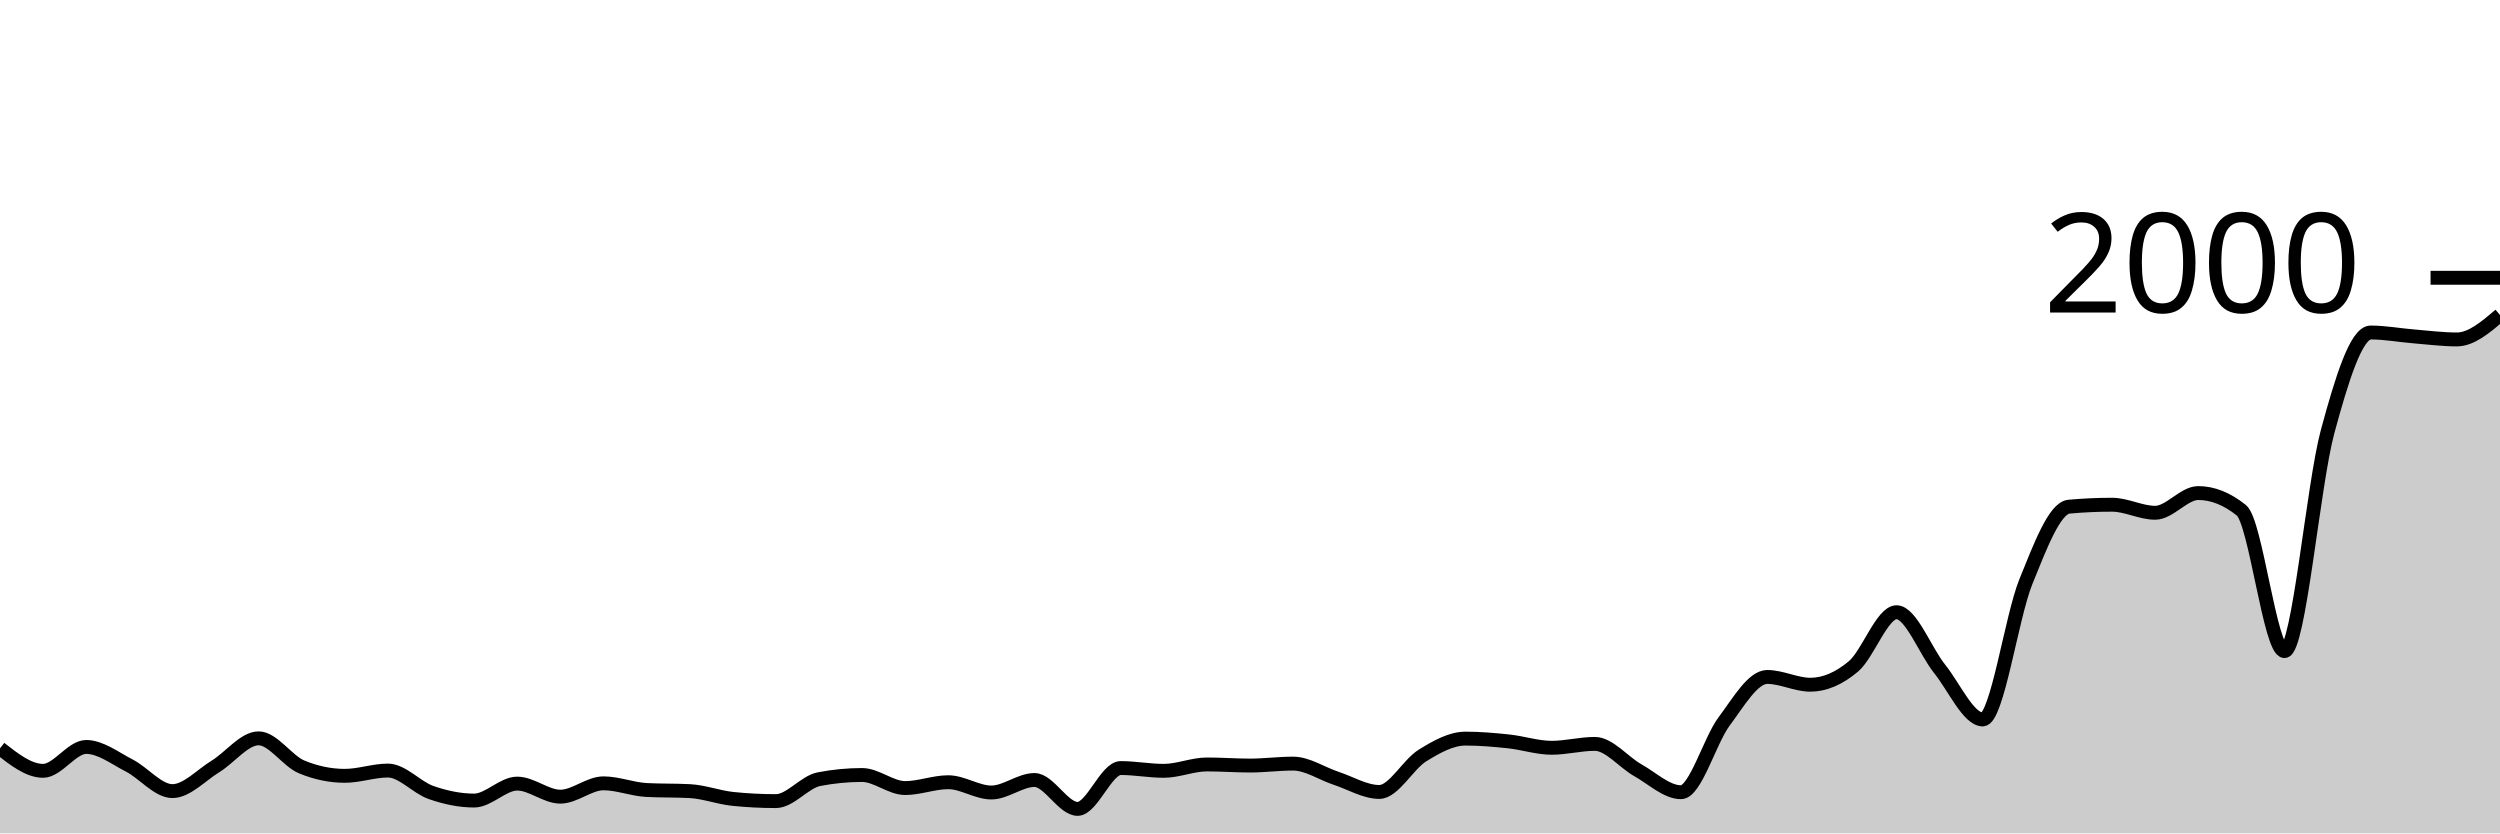
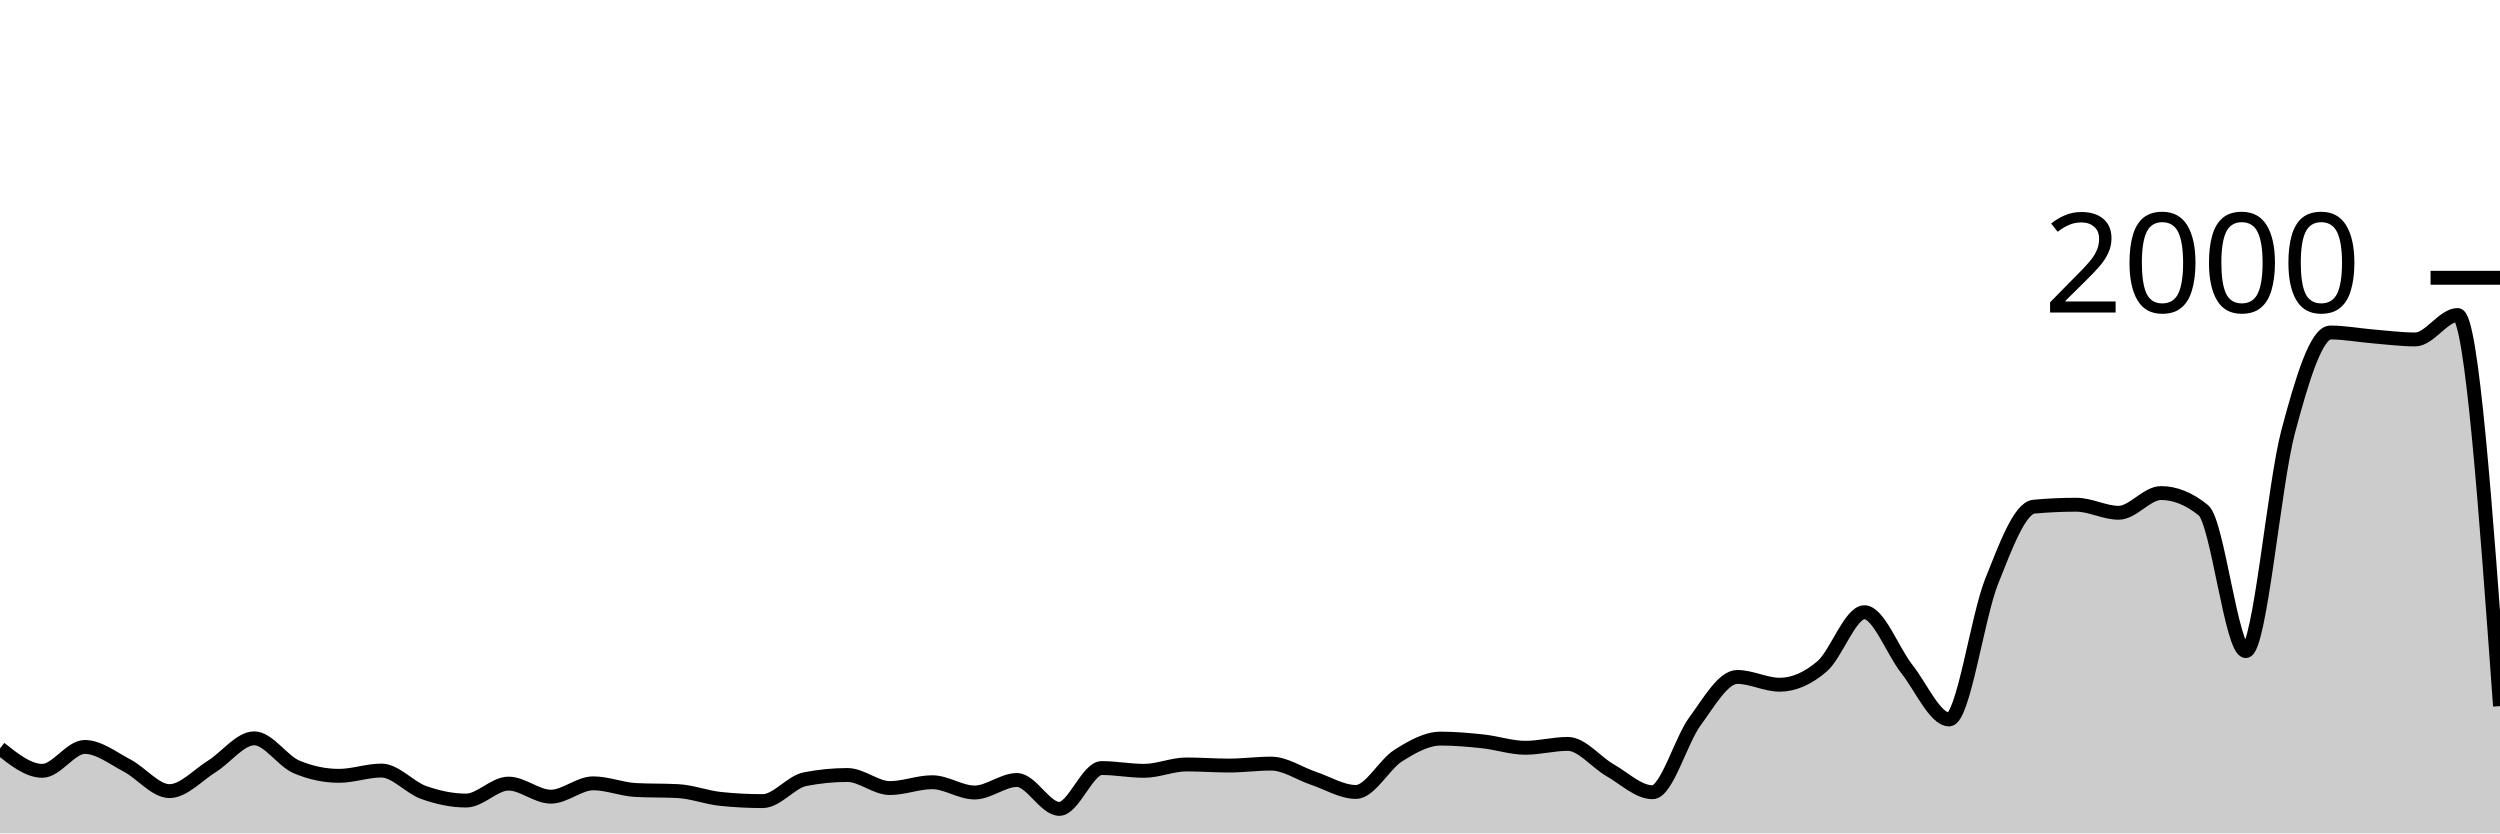
<svg xmlns="http://www.w3.org/2000/svg" viewBox="0 0 180 60">
  <g transform="translate(0,20)">
-     <path class="area" fill="rgba(0, 0, 0, 0.2)" d="M0,33.88C1.034,34.69,2.069,35.5,3.103,35.5C4.138,35.5,5.172,33.78,6.207,33.78C7.241,33.78,8.276,34.59,9.31,35.12C10.345,35.65,11.379,36.96,12.414,36.96C13.448,36.96,14.483,35.813,15.517,35.18C16.552,34.547,17.586,33.16,18.621,33.16C19.655,33.16,20.69,34.793,21.724,35.22C22.759,35.647,23.793,35.86,24.828,35.86C25.862,35.86,26.897,35.48,27.931,35.48C28.966,35.48,30,36.7,31.034,37.06C32.069,37.42,33.103,37.64,34.138,37.64C35.172,37.64,36.207,36.42,37.241,36.42C38.276,36.42,39.31,37.36,40.345,37.36C41.379,37.36,42.414,36.4,43.448,36.4C44.483,36.4,45.517,36.827,46.552,36.88C47.586,36.933,48.621,36.907,49.655,36.96C50.69,37.013,51.724,37.413,52.759,37.52C53.793,37.627,54.828,37.68,55.862,37.68C56.897,37.68,57.931,36.3,58.966,36.1C60,35.9,61.034,35.8,62.069,35.8C63.103,35.8,64.138,36.74,65.172,36.74C66.207,36.74,67.241,36.32,68.276,36.32C69.31,36.32,70.345,37.06,71.379,37.06C72.414,37.06,73.448,36.16,74.483,36.16C75.517,36.16,76.552,38.24,77.586,38.24C78.621,38.24,79.655,35.3,80.69,35.3C81.724,35.3,82.759,35.5,83.793,35.5C84.828,35.5,85.862,35.04,86.897,35.04C87.931,35.04,88.966,35.12,90,35.12C91.034,35.12,92.069,34.98,93.103,34.98C94.138,34.98,95.172,35.7,96.207,36.04C97.241,36.38,98.276,37.02,99.31,37.02C100.345,37.02,101.379,35.04,102.414,34.4C103.448,33.76,104.483,33.18,105.517,33.18C106.552,33.18,107.586,33.27,108.621,33.38C109.655,33.49,110.69,33.84,111.724,33.84C112.759,33.84,113.793,33.56,114.828,33.56C115.862,33.56,116.897,34.88,117.931,35.46C118.966,36.04,120,37.04,121.034,37.04C122.069,37.04,123.103,33.323,124.138,31.94C125.172,30.557,126.207,28.74,127.241,28.74C128.276,28.74,129.31,29.3,130.345,29.3C131.379,29.3,132.414,28.85,133.448,27.98C134.483,27.11,135.517,24.08,136.552,24.08C137.586,24.08,138.621,26.873,139.655,28.16C140.69,29.447,141.724,31.8,142.759,31.8C143.793,31.8,144.828,24.433,145.862,21.88C146.897,19.327,147.931,16.573,148.966,16.48C150,16.387,151.034,16.34,152.069,16.34C153.103,16.34,154.138,16.92,155.172,16.92C156.207,16.92,157.241,15.5,158.276,15.5C159.31,15.5,160.345,15.913,161.379,16.74C162.414,17.567,163.448,26.88,164.483,26.88C165.517,26.88,166.552,14.903,167.586,11.08C168.621,7.257,169.655,3.94,170.69,3.94C171.724,3.94,172.759,4.137,173.793,4.22C174.828,4.303,175.862,4.44,176.897,4.44C177.931,4.44,178.966,3.56,180,2.68L180,40C178.966,40,177.931,40,176.897,40C175.862,40,174.828,40,173.793,40C172.759,40,171.724,40,170.69,40C169.655,40,168.621,40,167.586,40C166.552,40,165.517,40,164.483,40C163.448,40,162.414,40,161.379,40C160.345,40,159.31,40,158.276,40C157.241,40,156.207,40,155.172,40C154.138,40,153.103,40,152.069,40C151.034,40,150,40,148.966,40C147.931,40,146.897,40,145.862,40C144.828,40,143.793,40,142.759,40C141.724,40,140.69,40,139.655,40C138.621,40,137.586,40,136.552,40C135.517,40,134.483,40,133.448,40C132.414,40,131.379,40,130.345,40C129.31,40,128.276,40,127.241,40C126.207,40,125.172,40,124.138,40C123.103,40,122.069,40,121.034,40C120,40,118.966,40,117.931,40C116.897,40,115.862,40,114.828,40C113.793,40,112.759,40,111.724,40C110.69,40,109.655,40,108.621,40C107.586,40,106.552,40,105.517,40C104.483,40,103.448,40,102.414,40C101.379,40,100.345,40,99.31,40C98.276,40,97.241,40,96.207,40C95.172,40,94.138,40,93.103,40C92.069,40,91.034,40,90,40C88.966,40,87.931,40,86.897,40C85.862,40,84.828,40,83.793,40C82.759,40,81.724,40,80.69,40C79.655,40,78.621,40,77.586,40C76.552,40,75.517,40,74.483,40C73.448,40,72.414,40,71.379,40C70.345,40,69.31,40,68.276,40C67.241,40,66.207,40,65.172,40C64.138,40,63.103,40,62.069,40C61.034,40,60,40,58.966,40C57.931,40,56.897,40,55.862,40C54.828,40,53.793,40,52.759,40C51.724,40,50.69,40,49.655,40C48.621,40,47.586,40,46.552,40C45.517,40,44.483,40,43.448,40C42.414,40,41.379,40,40.345,40C39.31,40,38.276,40,37.241,40C36.207,40,35.172,40,34.138,40C33.103,40,32.069,40,31.034,40C30,40,28.966,40,27.931,40C26.897,40,25.862,40,24.828,40C23.793,40,22.759,40,21.724,40C20.69,40,19.655,40,18.621,40C17.586,40,16.552,40,15.517,40C14.483,40,13.448,40,12.414,40C11.379,40,10.345,40,9.31,40C8.276,40,7.241,40,6.207,40C5.172,40,4.138,40,3.103,40C2.069,40,1.034,40,0,40Z" />
-     <path class="line" stroke="black" fill="none" d="M0,33.88C1.034,34.69,2.069,35.5,3.103,35.5C4.138,35.5,5.172,33.78,6.207,33.78C7.241,33.78,8.276,34.59,9.31,35.12C10.345,35.65,11.379,36.96,12.414,36.96C13.448,36.96,14.483,35.813,15.517,35.18C16.552,34.547,17.586,33.16,18.621,33.16C19.655,33.16,20.69,34.793,21.724,35.22C22.759,35.647,23.793,35.86,24.828,35.86C25.862,35.86,26.897,35.48,27.931,35.48C28.966,35.48,30,36.7,31.034,37.06C32.069,37.42,33.103,37.64,34.138,37.64C35.172,37.64,36.207,36.42,37.241,36.42C38.276,36.42,39.31,37.36,40.345,37.36C41.379,37.36,42.414,36.4,43.448,36.4C44.483,36.4,45.517,36.827,46.552,36.88C47.586,36.933,48.621,36.907,49.655,36.96C50.69,37.013,51.724,37.413,52.759,37.52C53.793,37.627,54.828,37.68,55.862,37.68C56.897,37.68,57.931,36.3,58.966,36.1C60,35.9,61.034,35.8,62.069,35.8C63.103,35.8,64.138,36.74,65.172,36.74C66.207,36.74,67.241,36.32,68.276,36.32C69.31,36.32,70.345,37.06,71.379,37.06C72.414,37.06,73.448,36.16,74.483,36.16C75.517,36.16,76.552,38.24,77.586,38.24C78.621,38.24,79.655,35.3,80.69,35.3C81.724,35.3,82.759,35.5,83.793,35.5C84.828,35.5,85.862,35.04,86.897,35.04C87.931,35.04,88.966,35.12,90,35.12C91.034,35.12,92.069,34.98,93.103,34.98C94.138,34.98,95.172,35.7,96.207,36.04C97.241,36.38,98.276,37.02,99.31,37.02C100.345,37.02,101.379,35.04,102.414,34.4C103.448,33.76,104.483,33.18,105.517,33.18C106.552,33.18,107.586,33.27,108.621,33.38C109.655,33.49,110.69,33.84,111.724,33.84C112.759,33.84,113.793,33.56,114.828,33.56C115.862,33.56,116.897,34.88,117.931,35.46C118.966,36.04,120,37.04,121.034,37.04C122.069,37.04,123.103,33.323,124.138,31.94C125.172,30.557,126.207,28.74,127.241,28.74C128.276,28.74,129.31,29.3,130.345,29.3C131.379,29.3,132.414,28.85,133.448,27.98C134.483,27.11,135.517,24.08,136.552,24.08C137.586,24.08,138.621,26.873,139.655,28.16C140.69,29.447,141.724,31.8,142.759,31.8C143.793,31.8,144.828,24.433,145.862,21.88C146.897,19.327,147.931,16.573,148.966,16.48C150,16.387,151.034,16.34,152.069,16.34C153.103,16.34,154.138,16.92,155.172,16.92C156.207,16.92,157.241,15.5,158.276,15.5C159.31,15.5,160.345,15.913,161.379,16.74C162.414,17.567,163.448,26.88,164.483,26.88C165.517,26.88,166.552,14.903,167.586,11.08C168.621,7.257,169.655,3.94,170.69,3.94C171.724,3.94,172.759,4.137,173.793,4.22C174.828,4.303,175.862,4.44,176.897,4.44C177.931,4.44,178.966,3.56,180,2.68" />
+     <path class="area" fill="rgba(0, 0, 0, 0.2)" d="M0,33.88C1.017,34.69,2.034,35.5,3.051,35.5C4.068,35.5,5.085,33.78,6.102,33.78C7.119,33.78,8.136,34.59,9.153,35.12C10.169,35.65,11.186,36.96,12.203,36.96C13.22,36.96,14.237,35.813,15.254,35.18C16.271,34.547,17.288,33.16,18.305,33.16C19.322,33.16,20.339,34.793,21.356,35.22C22.373,35.647,23.39,35.86,24.407,35.86C25.424,35.86,26.441,35.48,27.458,35.48C28.475,35.48,29.492,36.7,30.508,37.06C31.525,37.42,32.542,37.64,33.559,37.64C34.576,37.64,35.593,36.42,36.61,36.42C37.627,36.42,38.644,37.36,39.661,37.36C40.678,37.36,41.695,36.4,42.712,36.4C43.729,36.4,44.746,36.827,45.763,36.88C46.78,36.933,47.797,36.907,48.814,36.96C49.831,37.013,50.847,37.413,51.864,37.52C52.881,37.627,53.898,37.68,54.915,37.68C55.932,37.68,56.949,36.3,57.966,36.1C58.983,35.9,60,35.8,61.017,35.8C62.034,35.8,63.051,36.74,64.068,36.74C65.085,36.74,66.102,36.32,67.119,36.32C68.136,36.32,69.153,37.06,70.169,37.06C71.186,37.06,72.203,36.16,73.22,36.16C74.237,36.16,75.254,38.24,76.271,38.24C77.288,38.24,78.305,35.3,79.322,35.3C80.339,35.3,81.356,35.5,82.373,35.5C83.39,35.5,84.407,35.04,85.424,35.04C86.441,35.04,87.458,35.12,88.475,35.12C89.492,35.12,90.508,34.98,91.525,34.98C92.542,34.98,93.559,35.7,94.576,36.04C95.593,36.38,96.61,37.02,97.627,37.02C98.644,37.02,99.661,35.04,100.678,34.4C101.695,33.76,102.712,33.18,103.729,33.18C104.746,33.18,105.763,33.27,106.78,33.38C107.797,33.49,108.814,33.84,109.831,33.84C110.847,33.84,111.864,33.56,112.881,33.56C113.898,33.56,114.915,34.88,115.932,35.46C116.949,36.04,117.966,37.04,118.983,37.04C120,37.04,121.017,33.323,122.034,31.94C123.051,30.557,124.068,28.74,125.085,28.74C126.102,28.74,127.119,29.3,128.136,29.3C129.153,29.3,130.169,28.85,131.186,27.98C132.203,27.11,133.22,24.08,134.237,24.08C135.254,24.08,136.271,26.873,137.288,28.16C138.305,29.447,139.322,31.8,140.339,31.8C141.356,31.8,142.373,24.433,143.39,21.88C144.407,19.327,145.424,16.573,146.441,16.48C147.458,16.387,148.475,16.34,149.492,16.34C150.508,16.34,151.525,16.92,152.542,16.92C153.559,16.92,154.576,15.5,155.593,15.5C156.61,15.5,157.627,15.913,158.644,16.74C159.661,17.567,160.678,26.88,161.695,26.88C162.712,26.88,163.729,14.903,164.746,11.08C165.763,7.257,166.78,3.94,167.797,3.94C168.814,3.94,169.831,4.137,170.847,4.22C171.864,4.303,172.881,4.44,173.898,4.44C174.915,4.44,175.932,2.68,176.949,2.68C177.966,2.68,178.983,16.76,180,30.84L180,40C178.983,40,177.966,40,176.949,40C175.932,40,174.915,40,173.898,40C172.881,40,171.864,40,170.847,40C169.831,40,168.814,40,167.797,40C166.78,40,165.763,40,164.746,40C163.729,40,162.712,40,161.695,40C160.678,40,159.661,40,158.644,40C157.627,40,156.61,40,155.593,40C154.576,40,153.559,40,152.542,40C151.525,40,150.508,40,149.492,40C148.475,40,147.458,40,146.441,40C145.424,40,144.407,40,143.39,40C142.373,40,141.356,40,140.339,40C139.322,40,138.305,40,137.288,40C136.271,40,135.254,40,134.237,40C133.22,40,132.203,40,131.186,40C130.169,40,129.153,40,128.136,40C127.119,40,126.102,40,125.085,40C124.068,40,123.051,40,122.034,40C121.017,40,120,40,118.983,40C117.966,40,116.949,40,115.932,40C114.915,40,113.898,40,112.881,40C111.864,40,110.847,40,109.831,40C108.814,40,107.797,40,106.78,40C105.763,40,104.746,40,103.729,40C102.712,40,101.695,40,100.678,40C99.661,40,98.644,40,97.627,40C96.61,40,95.593,40,94.576,40C93.559,40,92.542,40,91.525,40C90.508,40,89.492,40,88.475,40C87.458,40,86.441,40,85.424,40C84.407,40,83.39,40,82.373,40C81.356,40,80.339,40,79.322,40C78.305,40,77.288,40,76.271,40C75.254,40,74.237,40,73.22,40C72.203,40,71.186,40,70.169,40C69.153,40,68.136,40,67.119,40C66.102,40,65.085,40,64.068,40C63.051,40,62.034,40,61.017,40C60,40,58.983,40,57.966,40C56.949,40,55.932,40,54.915,40C53.898,40,52.881,40,51.864,40C50.847,40,49.831,40,48.814,40C47.797,40,46.78,40,45.763,40C44.746,40,43.729,40,42.712,40C41.695,40,40.678,40,39.661,40C38.644,40,37.627,40,36.61,40C35.593,40,34.576,40,33.559,40C32.542,40,31.525,40,30.508,40C29.492,40,28.475,40,27.458,40C26.441,40,25.424,40,24.407,40C23.39,40,22.373,40,21.356,40C20.339,40,19.322,40,18.305,40C17.288,40,16.271,40,15.254,40C14.237,40,13.22,40,12.203,40C11.186,40,10.169,40,9.153,40C8.136,40,7.119,40,6.102,40C5.085,40,4.068,40,3.051,40C2.034,40,1.017,40,0,40Z" />
+     <path class="line" stroke="black" fill="none" d="M0,33.88C1.017,34.69,2.034,35.5,3.051,35.5C4.068,35.5,5.085,33.78,6.102,33.78C7.119,33.78,8.136,34.59,9.153,35.12C10.169,35.65,11.186,36.96,12.203,36.96C13.22,36.96,14.237,35.813,15.254,35.18C16.271,34.547,17.288,33.16,18.305,33.16C19.322,33.16,20.339,34.793,21.356,35.22C22.373,35.647,23.39,35.86,24.407,35.86C25.424,35.86,26.441,35.48,27.458,35.48C28.475,35.48,29.492,36.7,30.508,37.06C31.525,37.42,32.542,37.64,33.559,37.64C34.576,37.64,35.593,36.42,36.61,36.42C37.627,36.42,38.644,37.36,39.661,37.36C40.678,37.36,41.695,36.4,42.712,36.4C43.729,36.4,44.746,36.827,45.763,36.88C46.78,36.933,47.797,36.907,48.814,36.96C49.831,37.013,50.847,37.413,51.864,37.52C52.881,37.627,53.898,37.68,54.915,37.68C55.932,37.68,56.949,36.3,57.966,36.1C58.983,35.9,60,35.8,61.017,35.8C62.034,35.8,63.051,36.74,64.068,36.74C65.085,36.74,66.102,36.32,67.119,36.32C68.136,36.32,69.153,37.06,70.169,37.06C71.186,37.06,72.203,36.16,73.22,36.16C74.237,36.16,75.254,38.24,76.271,38.24C77.288,38.24,78.305,35.3,79.322,35.3C80.339,35.3,81.356,35.5,82.373,35.5C83.39,35.5,84.407,35.04,85.424,35.04C86.441,35.04,87.458,35.12,88.475,35.12C89.492,35.12,90.508,34.98,91.525,34.98C92.542,34.98,93.559,35.7,94.576,36.04C95.593,36.38,96.61,37.02,97.627,37.02C98.644,37.02,99.661,35.04,100.678,34.4C101.695,33.76,102.712,33.18,103.729,33.18C104.746,33.18,105.763,33.27,106.78,33.38C107.797,33.49,108.814,33.84,109.831,33.84C110.847,33.84,111.864,33.56,112.881,33.56C113.898,33.56,114.915,34.88,115.932,35.46C116.949,36.04,117.966,37.04,118.983,37.04C120,37.04,121.017,33.323,122.034,31.94C123.051,30.557,124.068,28.74,125.085,28.74C126.102,28.74,127.119,29.3,128.136,29.3C129.153,29.3,130.169,28.85,131.186,27.98C132.203,27.11,133.22,24.08,134.237,24.08C135.254,24.08,136.271,26.873,137.288,28.16C138.305,29.447,139.322,31.8,140.339,31.8C141.356,31.8,142.373,24.433,143.39,21.88C144.407,19.327,145.424,16.573,146.441,16.48C147.458,16.387,148.475,16.34,149.492,16.34C150.508,16.34,151.525,16.92,152.542,16.92C153.559,16.92,154.576,15.5,155.593,15.5C156.61,15.5,157.627,15.913,158.644,16.74C159.661,17.567,160.678,26.88,161.695,26.88C162.712,26.88,163.729,14.903,164.746,11.08C165.763,7.257,166.78,3.94,167.797,3.94C168.814,3.94,169.831,4.137,170.847,4.22C171.864,4.303,172.881,4.44,173.898,4.44C174.915,4.44,175.932,2.68,176.949,2.68C177.966,2.68,178.983,16.76,180,30.84" />
    <path class="axis-ceiling" stroke-width="1" stroke="black" fill="none" d="M175,0L180,0" />
    <text class="axis-ceiling-label" font-family="sans-serif" text-anchor="end" font-size="10px" x="170" y="2.5">2000</text>
  </g>
</svg>
